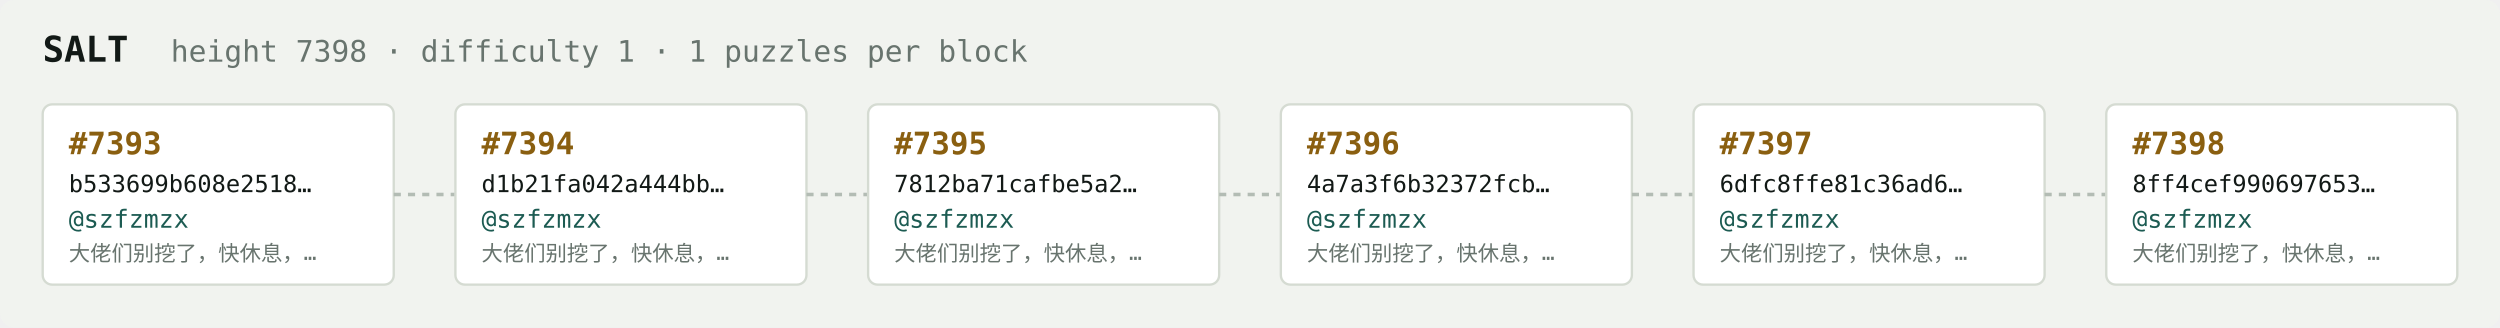
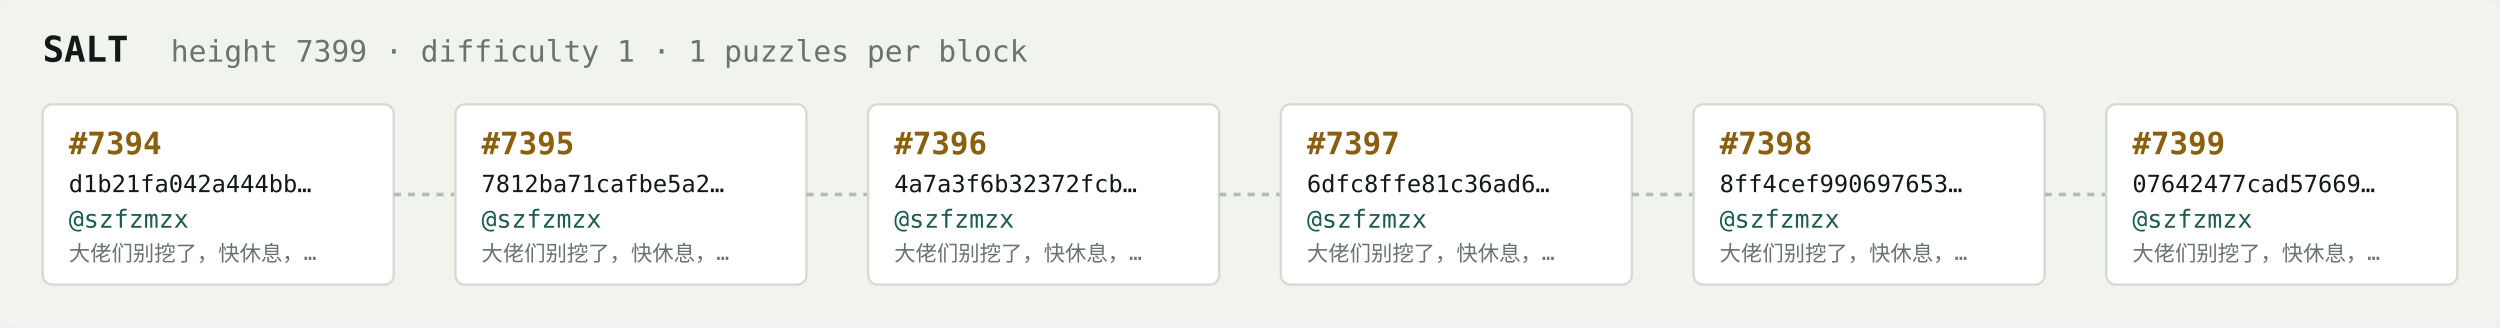
<svg xmlns="http://www.w3.org/2000/svg" width="1054" height="138" viewBox="0 0 1054 138" font-family="ui-monospace,SFMono-Regular,Menlo,monospace">
  <rect fill="#f1f3ef" width="1054" height="138" rx="6" />
  <text x="18" y="26" fill="#121916" font-size="15" font-weight="700">SALT</text>
-   <text x="72" y="26" fill="#68746e" font-size="12.5">height 7398 · difficulty 1 · 1 puzzles per block</text>
+   <text x="72" y="26" fill="#68746e" font-size="12.5">height 7399 · difficulty 1 · 1 puzzles per block</text>
  <rect x="18" y="44" width="148" height="76" rx="4" fill="#ffffff" stroke="#d5dbd2" stroke-width="1" />
-   <text x="29" y="65" fill="#8a5f10" font-size="13" font-weight="700">#7393</text>
-   <text x="29" y="81" fill="#121916" font-size="10">b533699b608e2518…</text>
+   <text x="29" y="65" fill="#8a5f10" font-size="13" font-weight="700">#7394</text>
+   <text x="29" y="81" fill="#121916" font-size="10">d1b21fa042a444bb…</text>
  <text x="29" y="96" fill="#1c5b52" font-size="10.5">@szfzmzx</text>
  <text x="29" y="110" fill="#68746e" font-size="9">大佬们别挖了，快休息，…</text>
  <line x1="166" y1="82.0" x2="192" y2="82.0" stroke="#b3bcb4" stroke-width="1.5" stroke-dasharray="3 3" />
  <rect x="192" y="44" width="148" height="76" rx="4" fill="#ffffff" stroke="#d5dbd2" stroke-width="1" />
-   <text x="203" y="65" fill="#8a5f10" font-size="13" font-weight="700">#7394</text>
-   <text x="203" y="81" fill="#121916" font-size="10">d1b21fa042a444bb…</text>
+   <text x="203" y="65" fill="#8a5f10" font-size="13" font-weight="700">#7395</text>
+   <text x="203" y="81" fill="#121916" font-size="10">7812ba71cafbe5a2…</text>
  <text x="203" y="96" fill="#1c5b52" font-size="10.5">@szfzmzx</text>
  <text x="203" y="110" fill="#68746e" font-size="9">大佬们别挖了，快休息，…</text>
  <line x1="340" y1="82.0" x2="366" y2="82.0" stroke="#b3bcb4" stroke-width="1.5" stroke-dasharray="3 3" />
  <rect x="366" y="44" width="148" height="76" rx="4" fill="#ffffff" stroke="#d5dbd2" stroke-width="1" />
-   <text x="377" y="65" fill="#8a5f10" font-size="13" font-weight="700">#7395</text>
-   <text x="377" y="81" fill="#121916" font-size="10">7812ba71cafbe5a2…</text>
+   <text x="377" y="65" fill="#8a5f10" font-size="13" font-weight="700">#7396</text>
+   <text x="377" y="81" fill="#121916" font-size="10">4a7a3f6b32372fcb…</text>
  <text x="377" y="96" fill="#1c5b52" font-size="10.5">@szfzmzx</text>
  <text x="377" y="110" fill="#68746e" font-size="9">大佬们别挖了，快休息，…</text>
  <line x1="514" y1="82.0" x2="540" y2="82.0" stroke="#b3bcb4" stroke-width="1.5" stroke-dasharray="3 3" />
  <rect x="540" y="44" width="148" height="76" rx="4" fill="#ffffff" stroke="#d5dbd2" stroke-width="1" />
-   <text x="551" y="65" fill="#8a5f10" font-size="13" font-weight="700">#7396</text>
-   <text x="551" y="81" fill="#121916" font-size="10">4a7a3f6b32372fcb…</text>
+   <text x="551" y="65" fill="#8a5f10" font-size="13" font-weight="700">#7397</text>
+   <text x="551" y="81" fill="#121916" font-size="10">6dfc8ffe81c36ad6…</text>
  <text x="551" y="96" fill="#1c5b52" font-size="10.5">@szfzmzx</text>
  <text x="551" y="110" fill="#68746e" font-size="9">大佬们别挖了，快休息，…</text>
  <line x1="688" y1="82.0" x2="714" y2="82.0" stroke="#b3bcb4" stroke-width="1.5" stroke-dasharray="3 3" />
  <rect x="714" y="44" width="148" height="76" rx="4" fill="#ffffff" stroke="#d5dbd2" stroke-width="1" />
-   <text x="725" y="65" fill="#8a5f10" font-size="13" font-weight="700">#7397</text>
-   <text x="725" y="81" fill="#121916" font-size="10">6dfc8ffe81c36ad6…</text>
+   <text x="725" y="65" fill="#8a5f10" font-size="13" font-weight="700">#7398</text>
+   <text x="725" y="81" fill="#121916" font-size="10">8ff4cef990697653…</text>
  <text x="725" y="96" fill="#1c5b52" font-size="10.5">@szfzmzx</text>
  <text x="725" y="110" fill="#68746e" font-size="9">大佬们别挖了，快休息，…</text>
  <line x1="862" y1="82.0" x2="888" y2="82.0" stroke="#b3bcb4" stroke-width="1.5" stroke-dasharray="3 3" />
  <rect x="888" y="44" width="148" height="76" rx="4" fill="#ffffff" stroke="#d5dbd2" stroke-width="1" />
-   <text x="899" y="65" fill="#8a5f10" font-size="13" font-weight="700">#7398</text>
-   <text x="899" y="81" fill="#121916" font-size="10">8ff4cef990697653…</text>
+   <text x="899" y="65" fill="#8a5f10" font-size="13" font-weight="700">#7399</text>
+   <text x="899" y="81" fill="#121916" font-size="10">07642477cad57669…</text>
  <text x="899" y="96" fill="#1c5b52" font-size="10.5">@szfzmzx</text>
  <text x="899" y="110" fill="#68746e" font-size="9">大佬们别挖了，快休息，…</text>
</svg>
